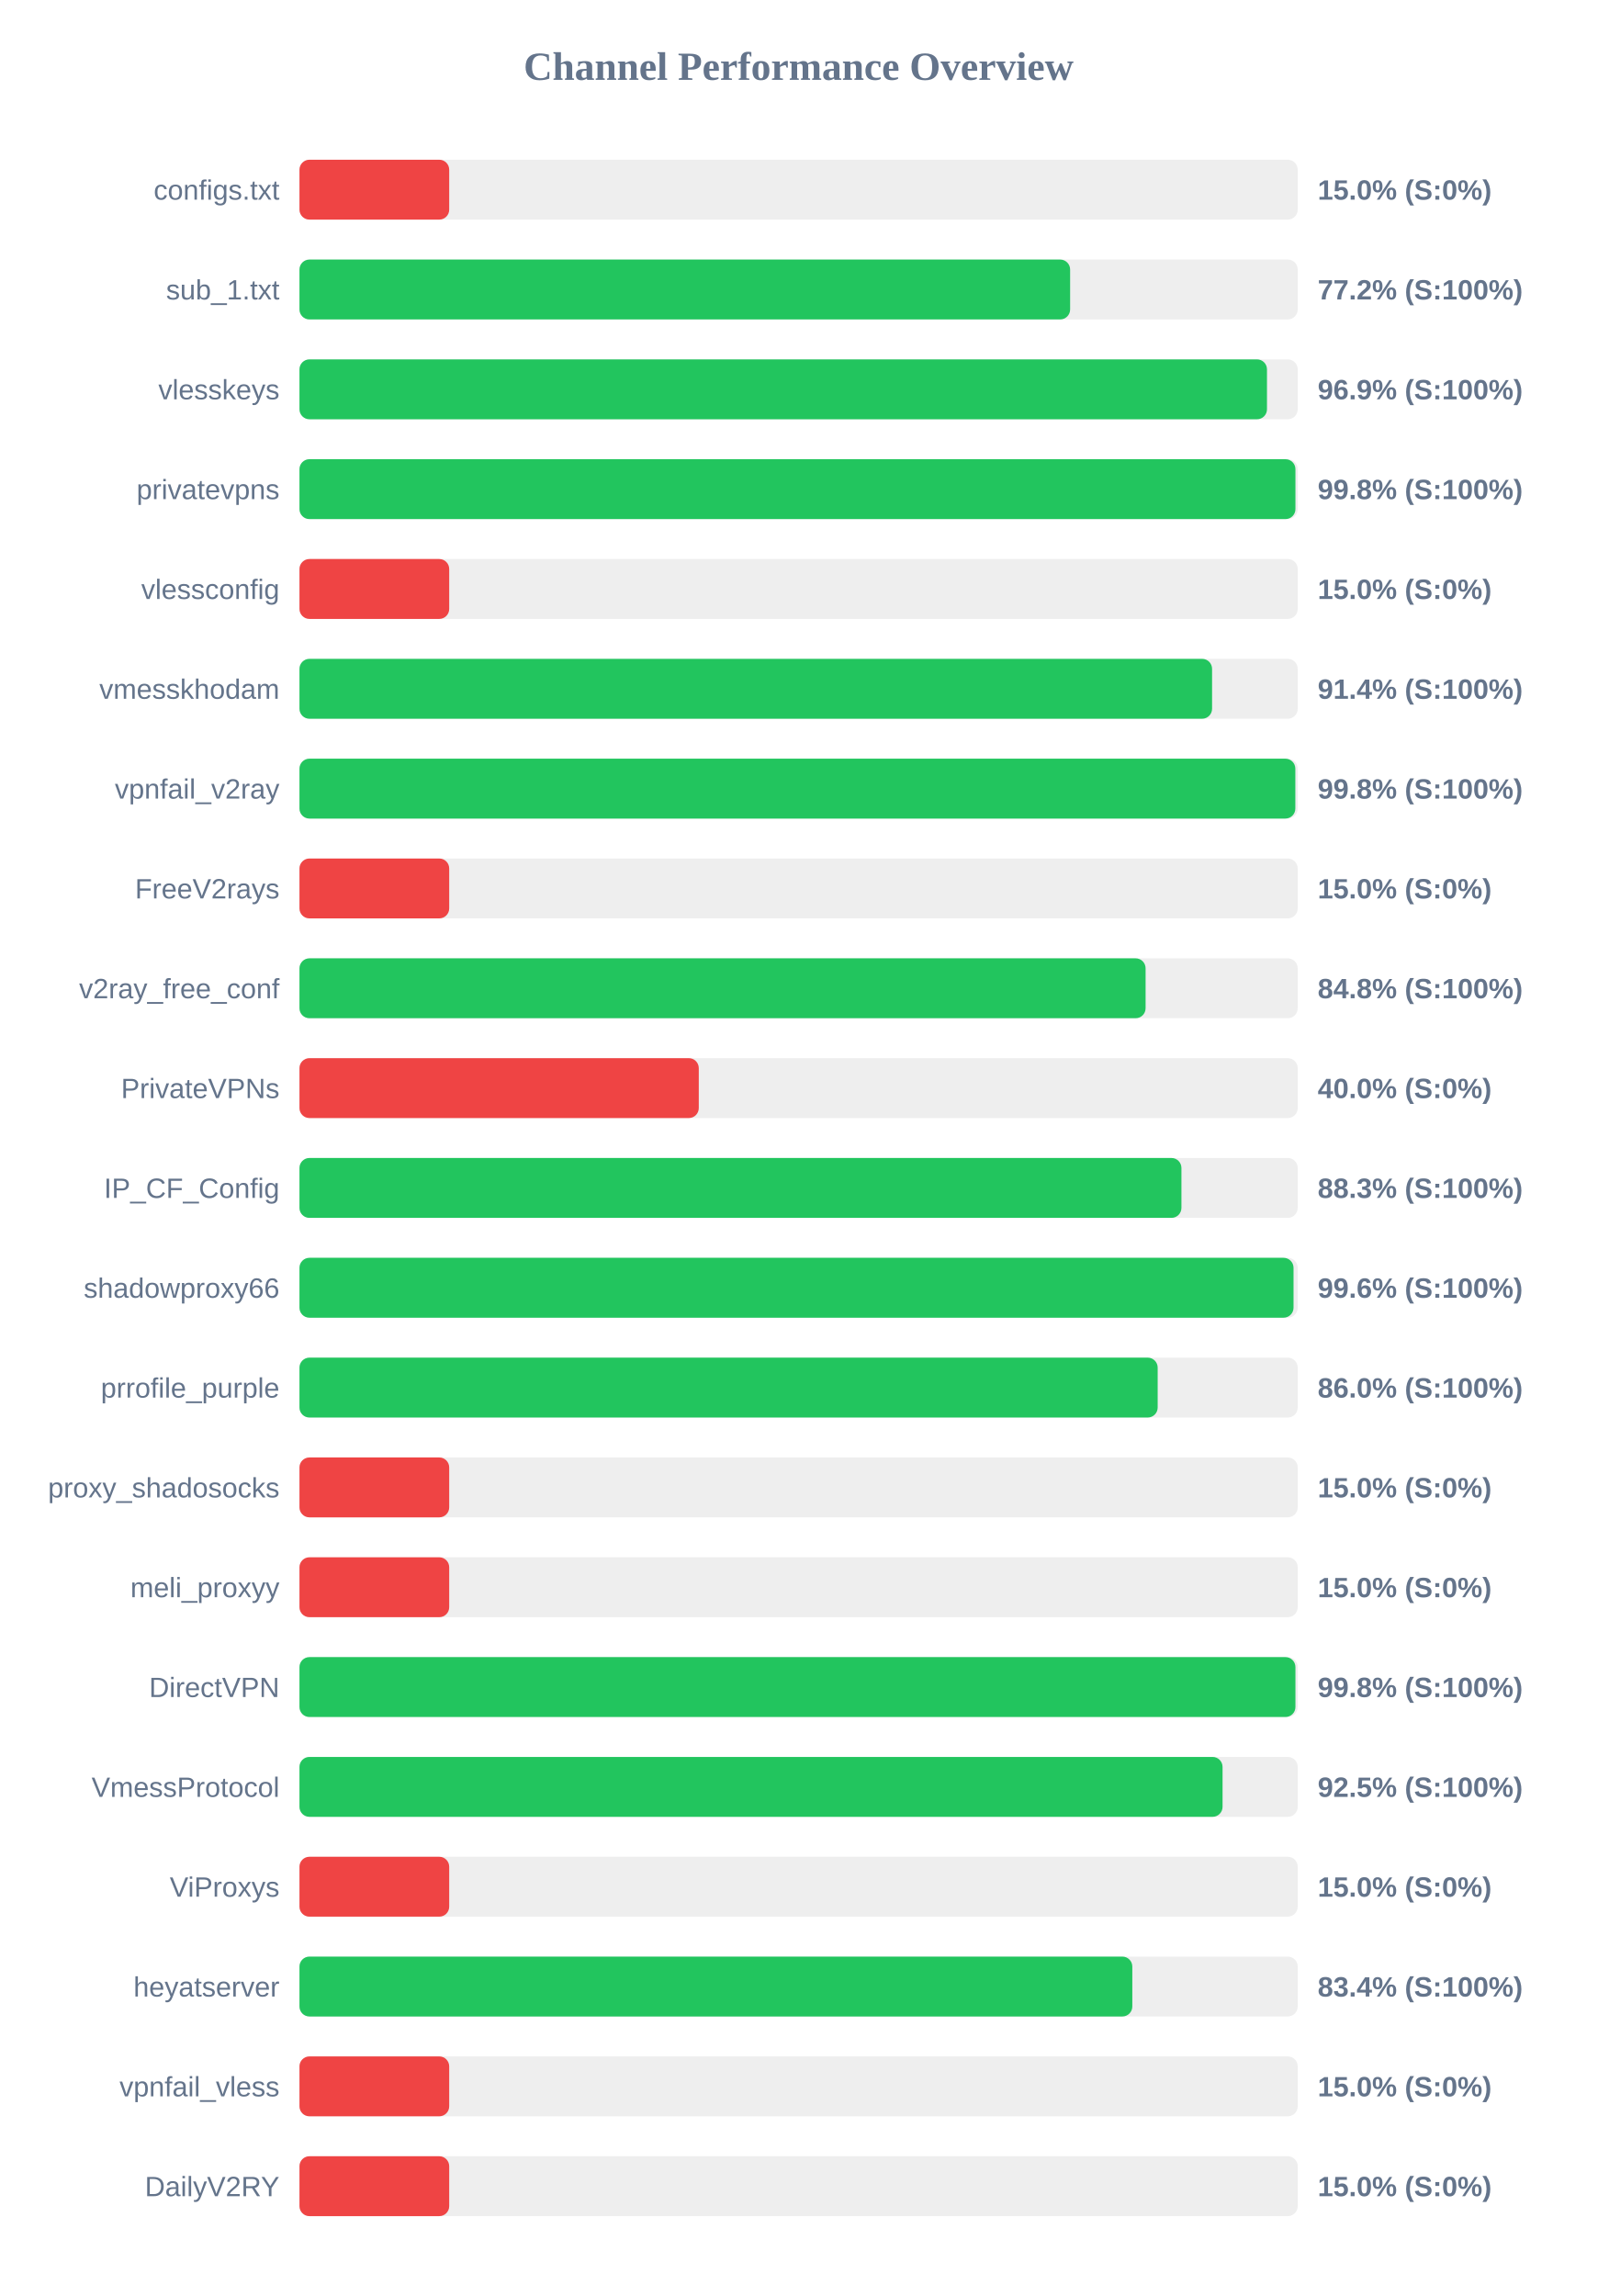
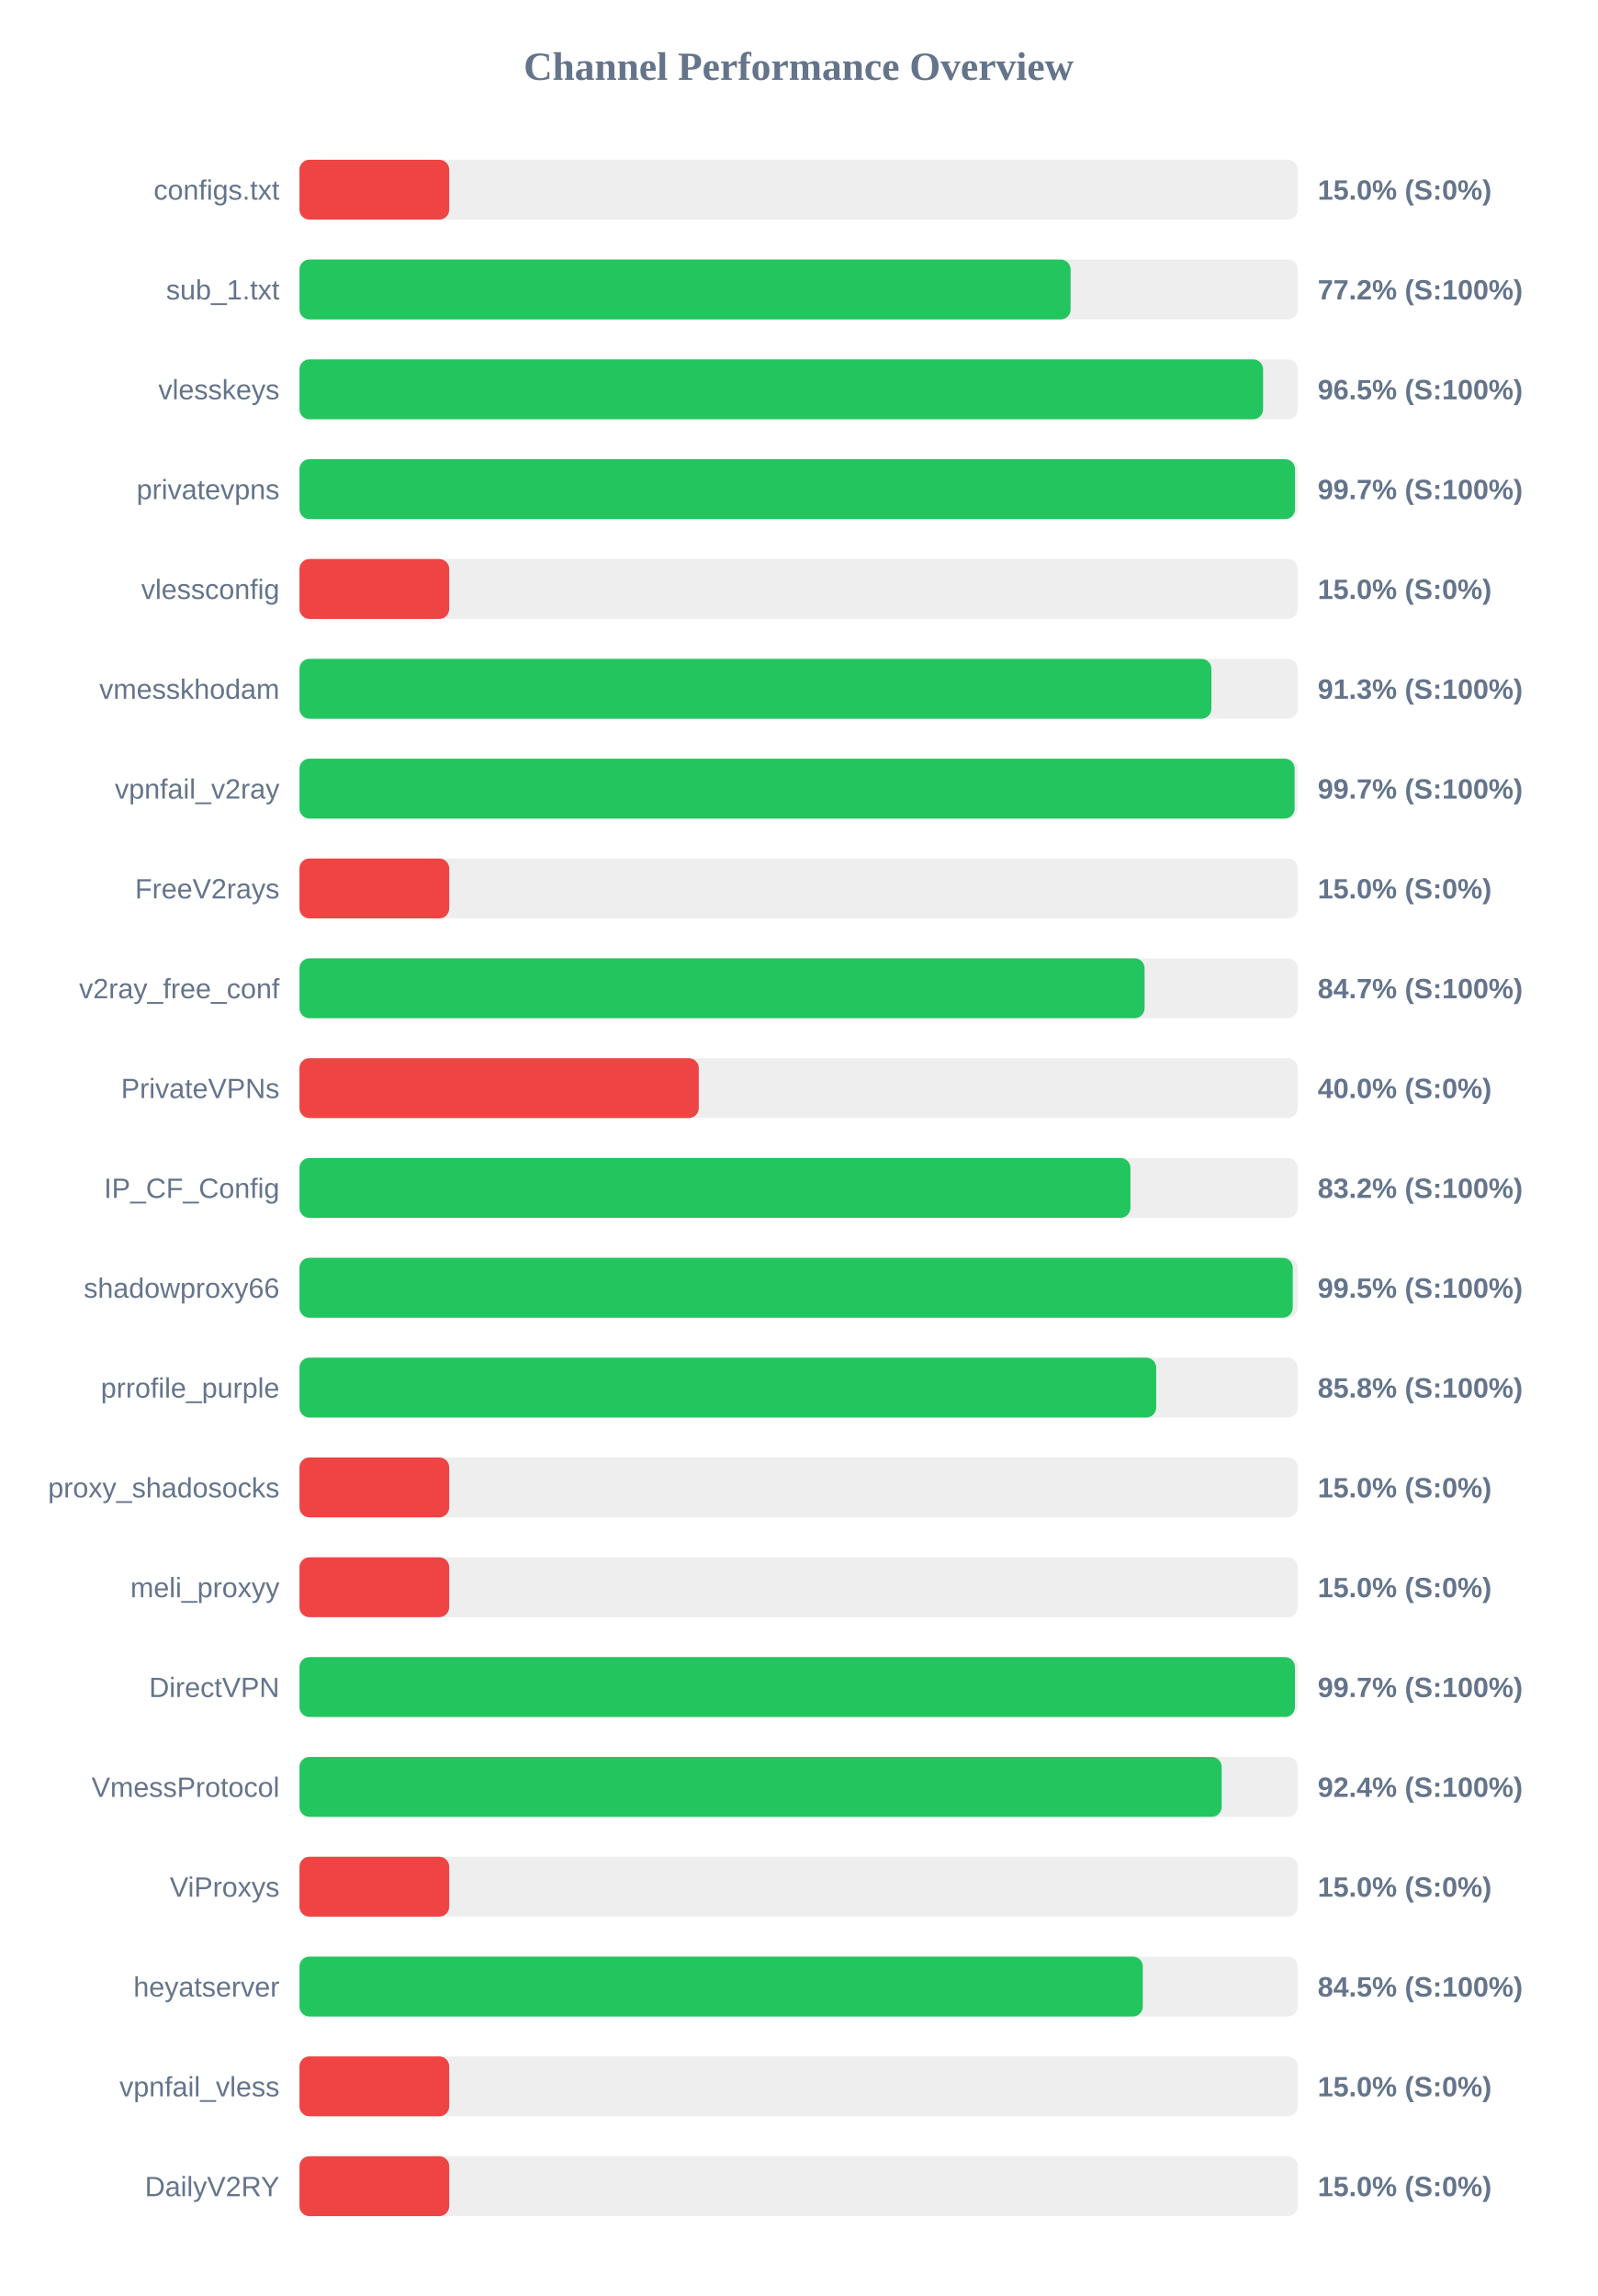
<svg xmlns="http://www.w3.org/2000/svg" width="800" height="1150" version="1.1">
  <style>
        .row { font: 14px Arial; fill: #64748b; }
        .score { font: bold 14px Arial; fill: #64748b; }
    </style>
  <text x="400" y="40" text-anchor="middle" font-size="20px" font-weight="bold" fill="#64748b">Channel Performance Overview</text>
  <rect x="150" y="80" width="500" height="30" fill="#eee" rx="5" />
  <rect x="150" y="80" width="75.0" height="30" fill="#ef4444" rx="5" />
  <text x="140" y="100" text-anchor="end" class="row">configs.txt</text>
  <text x="660" y="100" text-anchor="start" class="score">15.0% (S:0%)</text>
  <rect x="150" y="130" width="500" height="30" fill="#eee" rx="5" />
-   <rect x="150" y="130" width="386.0" height="30" fill="#22c55e" rx="5" />
+   <rect x="150" y="130" width="386.25" height="30" fill="#22c55e" rx="5" />
  <text x="140" y="150" text-anchor="end" class="row">sub_1.txt</text>
  <text x="660" y="150" text-anchor="start" class="score">77.2% (S:100%)</text>
  <rect x="150" y="180" width="500" height="30" fill="#eee" rx="5" />
-   <rect x="150" y="180" width="484.6" height="30" fill="#22c55e" rx="5" />
+   <rect x="150" y="180" width="482.65" height="30" fill="#22c55e" rx="5" />
  <text x="140" y="200" text-anchor="end" class="row">vlesskeys</text>
-   <text x="660" y="200" text-anchor="start" class="score">96.9% (S:100%)</text>
+   <text x="660" y="200" text-anchor="start" class="score">96.5% (S:100%)</text>
  <rect x="150" y="230" width="500" height="30" fill="#eee" rx="5" />
-   <rect x="150" y="230" width="498.85" height="30" fill="#22c55e" rx="5" />
+   <rect x="150" y="230" width="498.65" height="30" fill="#22c55e" rx="5" />
  <text x="140" y="250" text-anchor="end" class="row">privatevpns</text>
-   <text x="660" y="250" text-anchor="start" class="score">99.8% (S:100%)</text>
+   <text x="660" y="250" text-anchor="start" class="score">99.7% (S:100%)</text>
  <rect x="150" y="280" width="500" height="30" fill="#eee" rx="5" />
  <rect x="150" y="280" width="75.0" height="30" fill="#ef4444" rx="5" />
  <text x="140" y="300" text-anchor="end" class="row">vlessconfig</text>
  <text x="660" y="300" text-anchor="start" class="score">15.0% (S:0%)</text>
  <rect x="150" y="330" width="500" height="30" fill="#eee" rx="5" />
-   <rect x="150" y="330" width="457.1" height="30" fill="#22c55e" rx="5" />
+   <rect x="150" y="330" width="456.75" height="30" fill="#22c55e" rx="5" />
  <text x="140" y="350" text-anchor="end" class="row">vmesskhodam</text>
-   <text x="660" y="350" text-anchor="start" class="score">91.4% (S:100%)</text>
+   <text x="660" y="350" text-anchor="start" class="score">91.3% (S:100%)</text>
  <rect x="150" y="380" width="500" height="30" fill="#eee" rx="5" />
-   <rect x="150" y="380" width="498.8" height="30" fill="#22c55e" rx="5" />
+   <rect x="150" y="380" width="498.45" height="30" fill="#22c55e" rx="5" />
  <text x="140" y="400" text-anchor="end" class="row">vpnfail_v2ray</text>
-   <text x="660" y="400" text-anchor="start" class="score">99.8% (S:100%)</text>
+   <text x="660" y="400" text-anchor="start" class="score">99.7% (S:100%)</text>
  <rect x="150" y="430" width="500" height="30" fill="#eee" rx="5" />
  <rect x="150" y="430" width="75.0" height="30" fill="#ef4444" rx="5" />
  <text x="140" y="450" text-anchor="end" class="row">FreeV2rays</text>
  <text x="660" y="450" text-anchor="start" class="score">15.0% (S:0%)</text>
  <rect x="150" y="480" width="500" height="30" fill="#eee" rx="5" />
-   <rect x="150" y="480" width="423.8" height="30" fill="#22c55e" rx="5" />
+   <rect x="150" y="480" width="423.3" height="30" fill="#22c55e" rx="5" />
  <text x="140" y="500" text-anchor="end" class="row">v2ray_free_conf</text>
-   <text x="660" y="500" text-anchor="start" class="score">84.8% (S:100%)</text>
+   <text x="660" y="500" text-anchor="start" class="score">84.7% (S:100%)</text>
  <rect x="150" y="530" width="500" height="30" fill="#eee" rx="5" />
  <rect x="150" y="530" width="200.0" height="30" fill="#ef4444" rx="5" />
  <text x="140" y="550" text-anchor="end" class="row">PrivateVPNs</text>
  <text x="660" y="550" text-anchor="start" class="score">40.0% (S:0%)</text>
  <rect x="150" y="580" width="500" height="30" fill="#eee" rx="5" />
-   <rect x="150" y="580" width="441.75" height="30" fill="#22c55e" rx="5" />
+   <rect x="150" y="580" width="416.2" height="30" fill="#22c55e" rx="5" />
  <text x="140" y="600" text-anchor="end" class="row">IP_CF_Config</text>
-   <text x="660" y="600" text-anchor="start" class="score">88.3% (S:100%)</text>
+   <text x="660" y="600" text-anchor="start" class="score">83.2% (S:100%)</text>
  <rect x="150" y="630" width="500" height="30" fill="#eee" rx="5" />
-   <rect x="150" y="630" width="497.9" height="30" fill="#22c55e" rx="5" />
+   <rect x="150" y="630" width="497.5" height="30" fill="#22c55e" rx="5" />
  <text x="140" y="650" text-anchor="end" class="row">shadowproxy66</text>
-   <text x="660" y="650" text-anchor="start" class="score">99.6% (S:100%)</text>
+   <text x="660" y="650" text-anchor="start" class="score">99.5% (S:100%)</text>
  <rect x="150" y="680" width="500" height="30" fill="#eee" rx="5" />
-   <rect x="150" y="680" width="429.85" height="30" fill="#22c55e" rx="5" />
+   <rect x="150" y="680" width="429.1" height="30" fill="#22c55e" rx="5" />
  <text x="140" y="700" text-anchor="end" class="row">prrofile_purple</text>
-   <text x="660" y="700" text-anchor="start" class="score">86.0% (S:100%)</text>
+   <text x="660" y="700" text-anchor="start" class="score">85.8% (S:100%)</text>
  <rect x="150" y="730" width="500" height="30" fill="#eee" rx="5" />
  <rect x="150" y="730" width="75.0" height="30" fill="#ef4444" rx="5" />
  <text x="140" y="750" text-anchor="end" class="row">proxy_shadosocks</text>
  <text x="660" y="750" text-anchor="start" class="score">15.0% (S:0%)</text>
  <rect x="150" y="780" width="500" height="30" fill="#eee" rx="5" />
  <rect x="150" y="780" width="75.0" height="30" fill="#ef4444" rx="5" />
  <text x="140" y="800" text-anchor="end" class="row">meli_proxyy</text>
  <text x="660" y="800" text-anchor="start" class="score">15.0% (S:0%)</text>
  <rect x="150" y="830" width="500" height="30" fill="#eee" rx="5" />
-   <rect x="150" y="830" width="498.85" height="30" fill="#22c55e" rx="5" />
+   <rect x="150" y="830" width="498.6" height="30" fill="#22c55e" rx="5" />
  <text x="140" y="850" text-anchor="end" class="row">DirectVPN</text>
-   <text x="660" y="850" text-anchor="start" class="score">99.8% (S:100%)</text>
+   <text x="660" y="850" text-anchor="start" class="score">99.7% (S:100%)</text>
  <rect x="150" y="880" width="500" height="30" fill="#eee" rx="5" />
-   <rect x="150" y="880" width="462.35" height="30" fill="#22c55e" rx="5" />
+   <rect x="150" y="880" width="461.9" height="30" fill="#22c55e" rx="5" />
  <text x="140" y="900" text-anchor="end" class="row">VmessProtocol</text>
-   <text x="660" y="900" text-anchor="start" class="score">92.5% (S:100%)</text>
+   <text x="660" y="900" text-anchor="start" class="score">92.4% (S:100%)</text>
  <rect x="150" y="930" width="500" height="30" fill="#eee" rx="5" />
  <rect x="150" y="930" width="75.0" height="30" fill="#ef4444" rx="5" />
  <text x="140" y="950" text-anchor="end" class="row">ViProxys</text>
  <text x="660" y="950" text-anchor="start" class="score">15.0% (S:0%)</text>
  <rect x="150" y="980" width="500" height="30" fill="#eee" rx="5" />
-   <rect x="150" y="980" width="417.15" height="30" fill="#22c55e" rx="5" />
+   <rect x="150" y="980" width="422.4" height="30" fill="#22c55e" rx="5" />
  <text x="140" y="1000" text-anchor="end" class="row">heyatserver</text>
-   <text x="660" y="1000" text-anchor="start" class="score">83.4% (S:100%)</text>
+   <text x="660" y="1000" text-anchor="start" class="score">84.5% (S:100%)</text>
  <rect x="150" y="1030" width="500" height="30" fill="#eee" rx="5" />
  <rect x="150" y="1030" width="75.0" height="30" fill="#ef4444" rx="5" />
  <text x="140" y="1050" text-anchor="end" class="row">vpnfail_vless</text>
  <text x="660" y="1050" text-anchor="start" class="score">15.0% (S:0%)</text>
  <rect x="150" y="1080" width="500" height="30" fill="#eee" rx="5" />
  <rect x="150" y="1080" width="75.0" height="30" fill="#ef4444" rx="5" />
  <text x="140" y="1100" text-anchor="end" class="row">DailyV2RY</text>
  <text x="660" y="1100" text-anchor="start" class="score">15.0% (S:0%)</text>
</svg>
